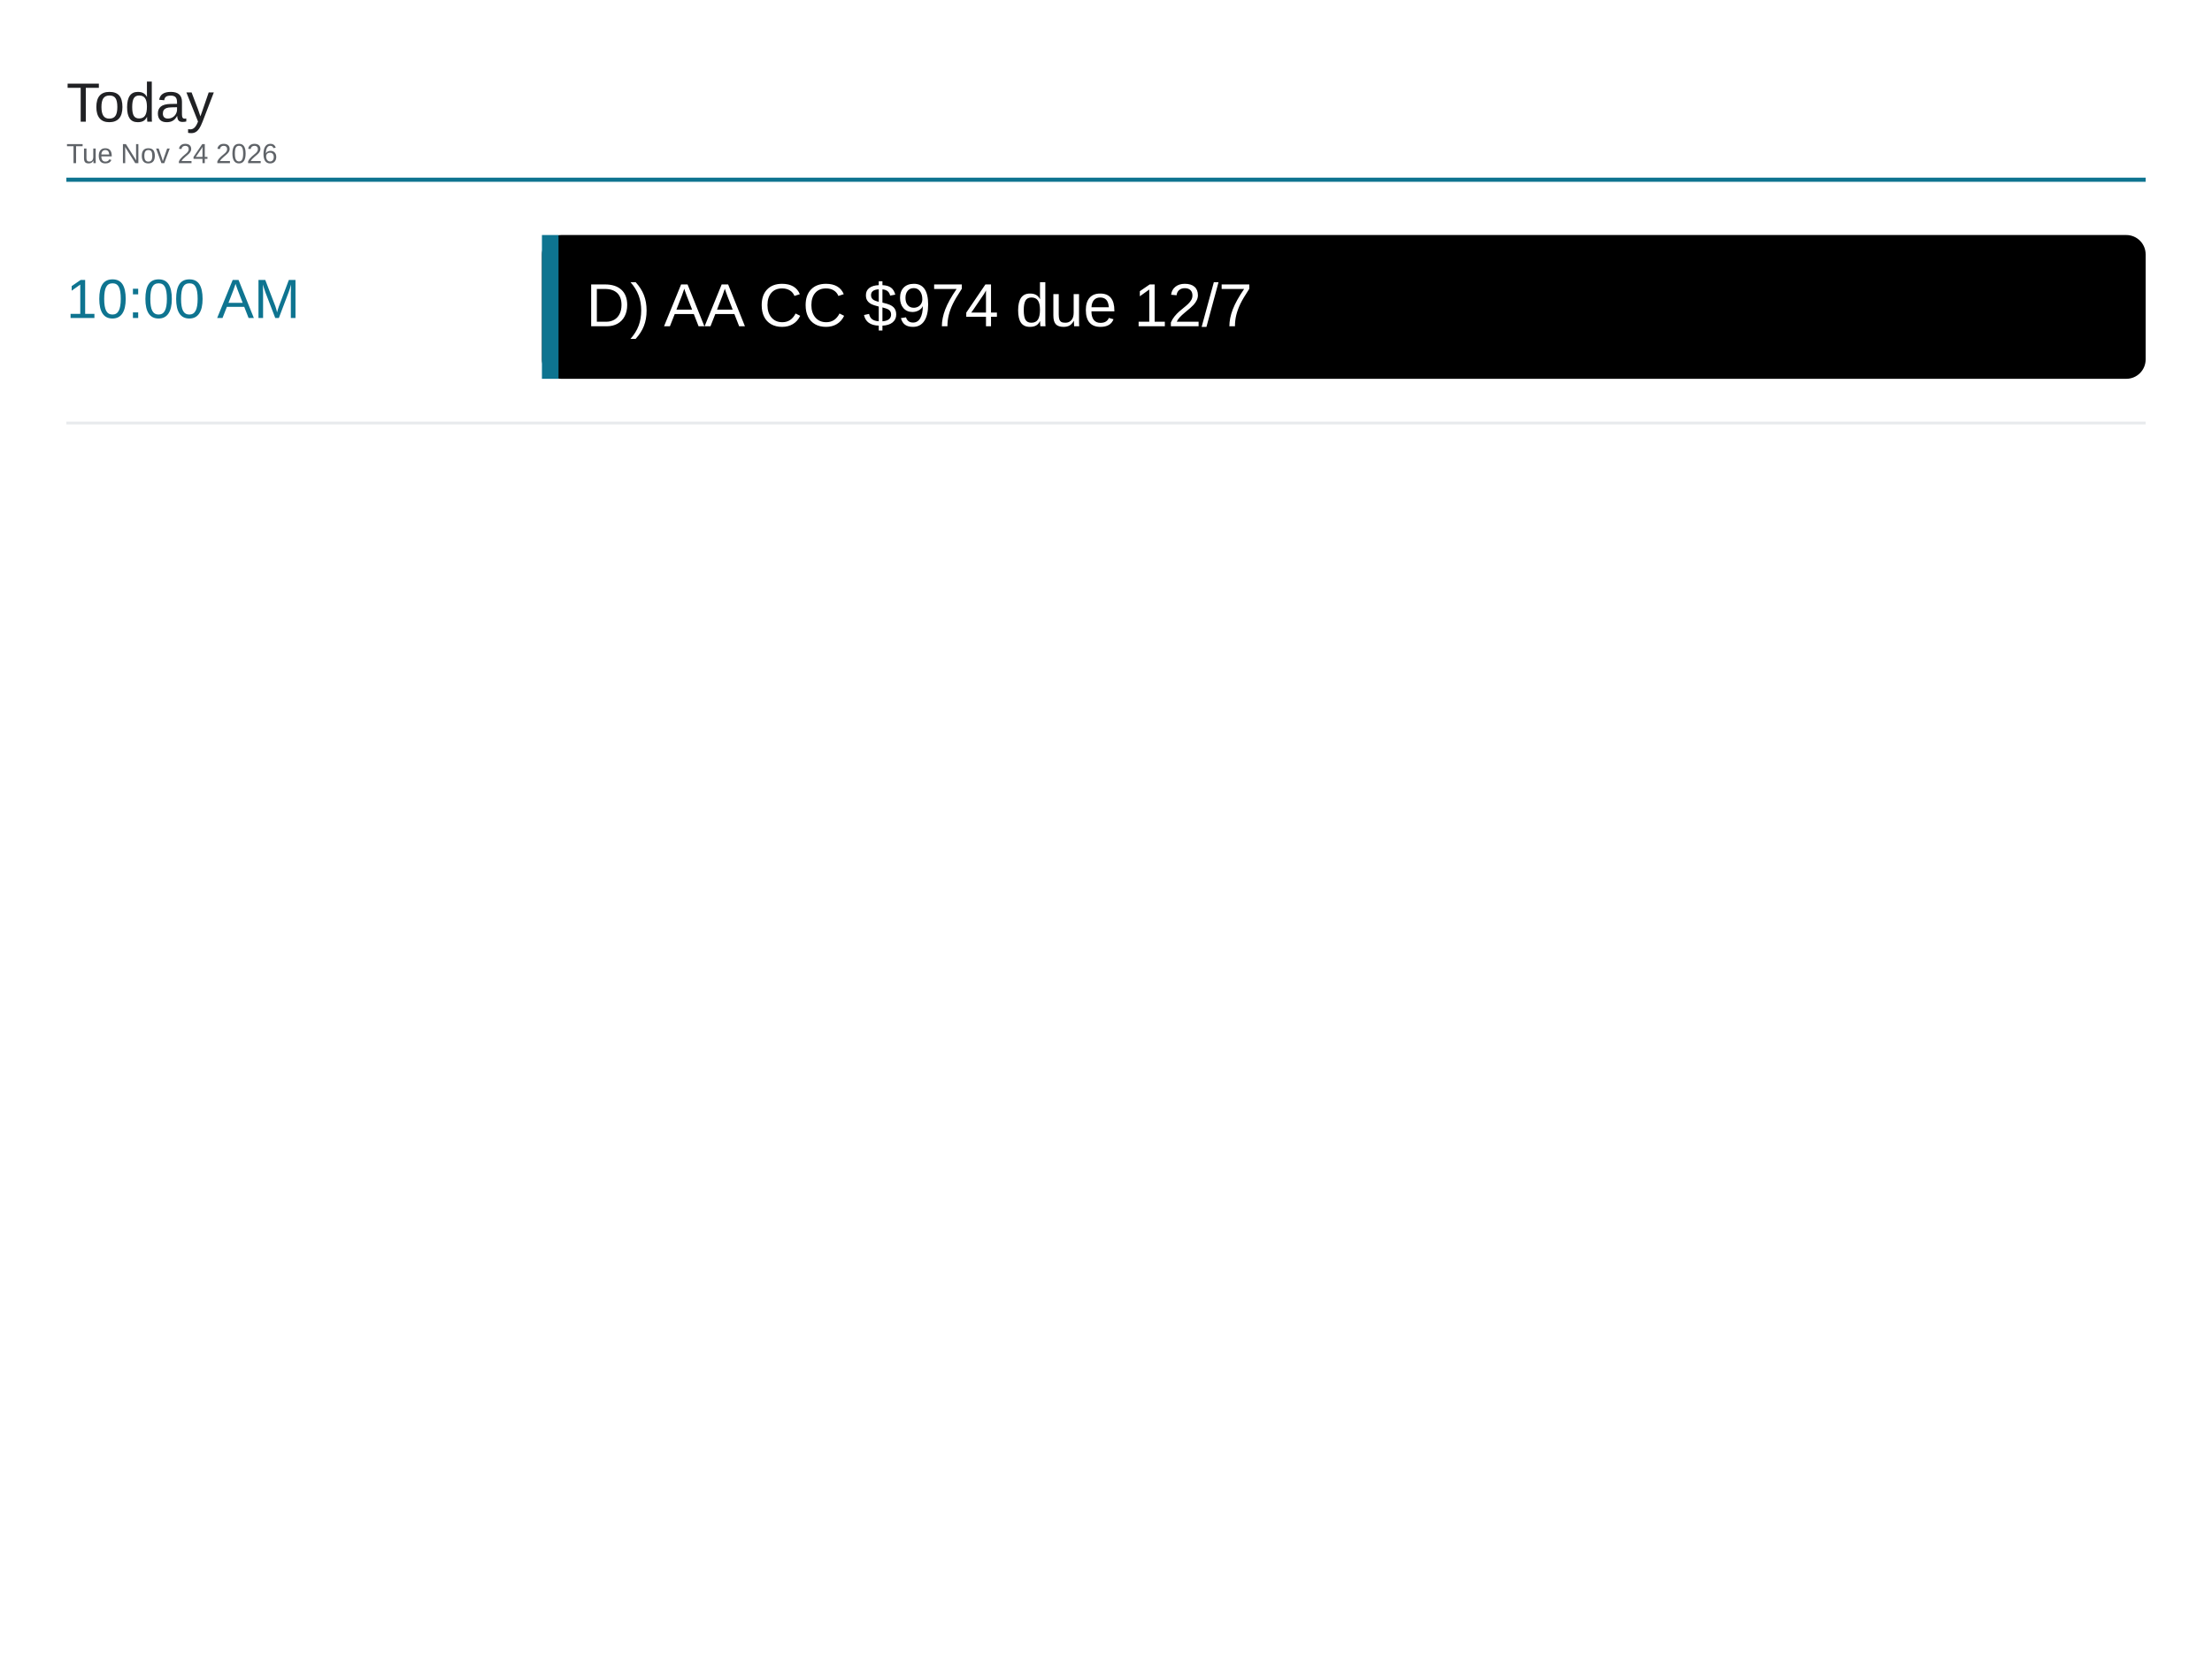
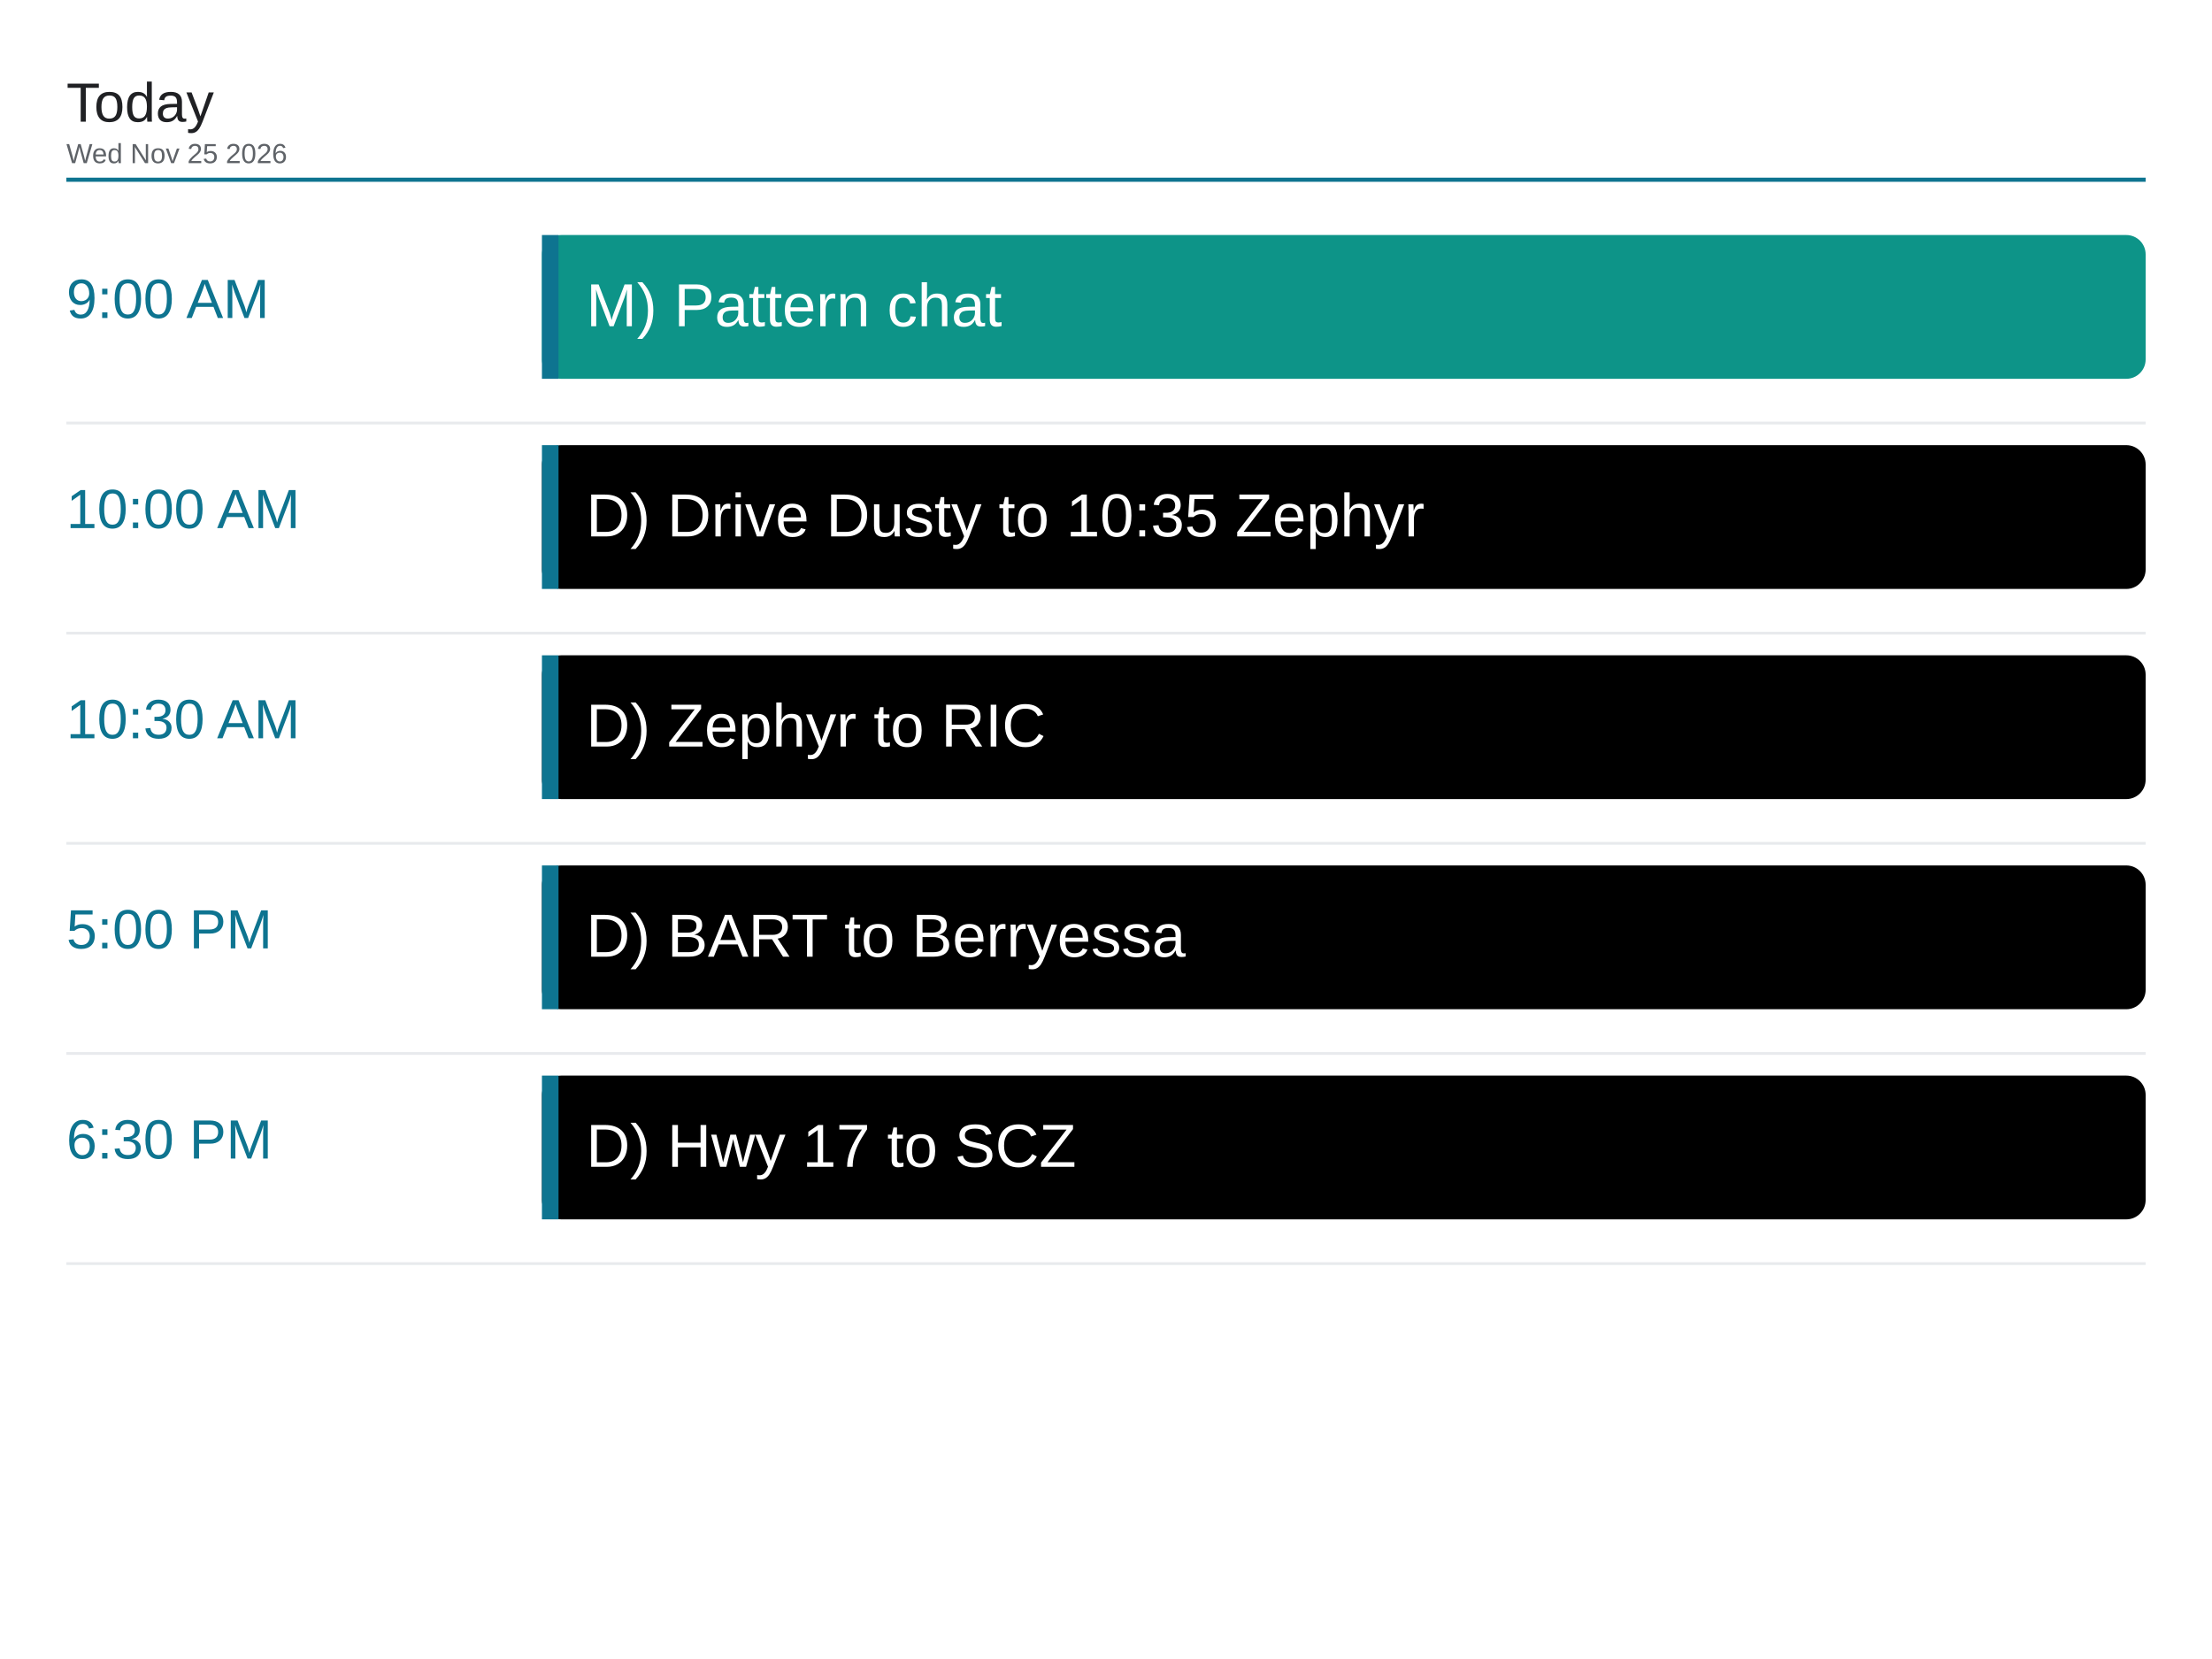
<svg xmlns="http://www.w3.org/2000/svg" viewBox="0 0 1600 1200" width="1600" height="1200">
  <rect x="0" y="0" width="1600" height="1200" fill="#ffffff" />
  <text x="48" y="88" font-family="Arial, Helvetica, sans-serif" font-size="40" font-weight="500" fill="#202124">Today</text>
-   <text x="48" y="118" font-family="Arial, Helvetica, sans-serif" font-size="20" fill="#5f6368">Tue Nov 24 2026</text>
+   <text x="48" y="118" font-family="Arial, Helvetica, sans-serif" font-size="20" fill="#5f6368">Wed Nov 25 2026</text>
  <line x1="48" y1="130" x2="1552" y2="130" stroke="#0e7490" stroke-width="3" />
-   <text x="48" y="230" font-family="Arial, Helvetica, sans-serif" font-size="40" font-weight="500" fill="#0e7490">10:00 AM</text>
-   <rect x="392" y="170" width="1160" height="104" rx="14" fill="#000000" />
+   <text x="48" y="230" font-family="Arial, Helvetica, sans-serif" font-size="40" font-weight="500" fill="#0e7490">9:00 AM</text>
+   <rect x="392" y="170" width="1160" height="104" rx="14" fill="#0d9488" />
  <rect x="392" y="170" width="12" height="104" fill="#0e7490" />
-   <text x="424" y="236" font-family="Arial, Helvetica, sans-serif" font-size="44" fill="#ffffff">D) AA CC $974 due 12/7</text>
+   <text x="424" y="236" font-family="Arial, Helvetica, sans-serif" font-size="44" fill="#ffffff">M) Pattern chat</text>
  <line x1="48" y1="306" x2="1552" y2="306" stroke="#e8eaed" stroke-width="2" />
+   <text x="48" y="382" font-family="Arial, Helvetica, sans-serif" font-size="40" font-weight="500" fill="#0e7490">10:00 AM</text>
+   <rect x="392" y="322" width="1160" height="104" rx="14" fill="#000000" />
+   <rect x="392" y="322" width="12" height="104" fill="#0e7490" />
+   <text x="424" y="388" font-family="Arial, Helvetica, sans-serif" font-size="44" fill="#ffffff">D) Drive Dusty to 10:35 Zephyr</text>
+   <line x1="48" y1="458" x2="1552" y2="458" stroke="#e8eaed" stroke-width="2" />
+   <text x="48" y="534" font-family="Arial, Helvetica, sans-serif" font-size="40" font-weight="500" fill="#0e7490">10:30 AM</text>
+   <rect x="392" y="474" width="1160" height="104" rx="14" fill="#000000" />
+   <rect x="392" y="474" width="12" height="104" fill="#0e7490" />
+   <text x="424" y="540" font-family="Arial, Helvetica, sans-serif" font-size="44" fill="#ffffff">D) Zephyr to RIC</text>
+   <line x1="48" y1="610" x2="1552" y2="610" stroke="#e8eaed" stroke-width="2" />
+   <text x="48" y="686" font-family="Arial, Helvetica, sans-serif" font-size="40" font-weight="500" fill="#0e7490">5:00 PM</text>
+   <rect x="392" y="626" width="1160" height="104" rx="14" fill="#000000" />
+   <rect x="392" y="626" width="12" height="104" fill="#0e7490" />
+   <text x="424" y="692" font-family="Arial, Helvetica, sans-serif" font-size="44" fill="#ffffff">D) BART to Berryessa</text>
+   <line x1="48" y1="762" x2="1552" y2="762" stroke="#e8eaed" stroke-width="2" />
+   <text x="48" y="838" font-family="Arial, Helvetica, sans-serif" font-size="40" font-weight="500" fill="#0e7490">6:30 PM</text>
+   <rect x="392" y="778" width="1160" height="104" rx="14" fill="#000000" />
+   <rect x="392" y="778" width="12" height="104" fill="#0e7490" />
+   <text x="424" y="844" font-family="Arial, Helvetica, sans-serif" font-size="44" fill="#ffffff">D) Hwy 17 to SCZ</text>
+   <line x1="48" y1="914" x2="1552" y2="914" stroke="#e8eaed" stroke-width="2" />
</svg>
